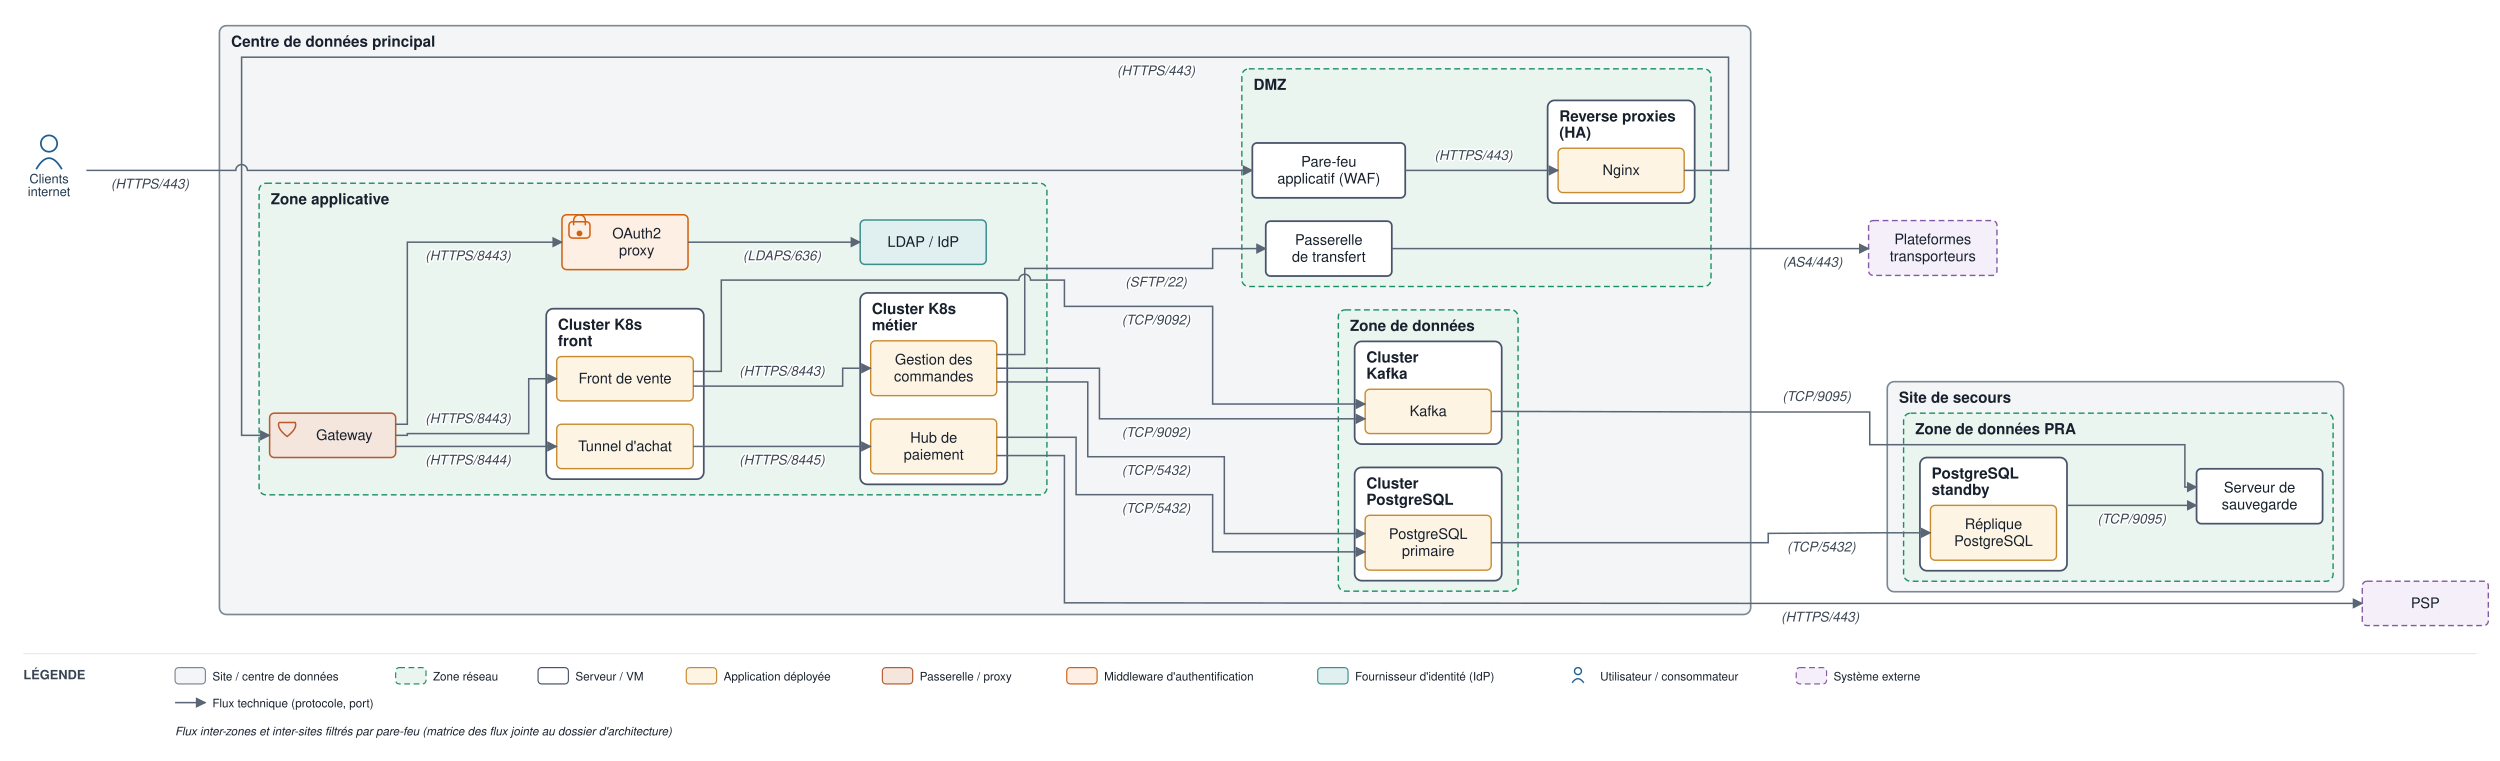
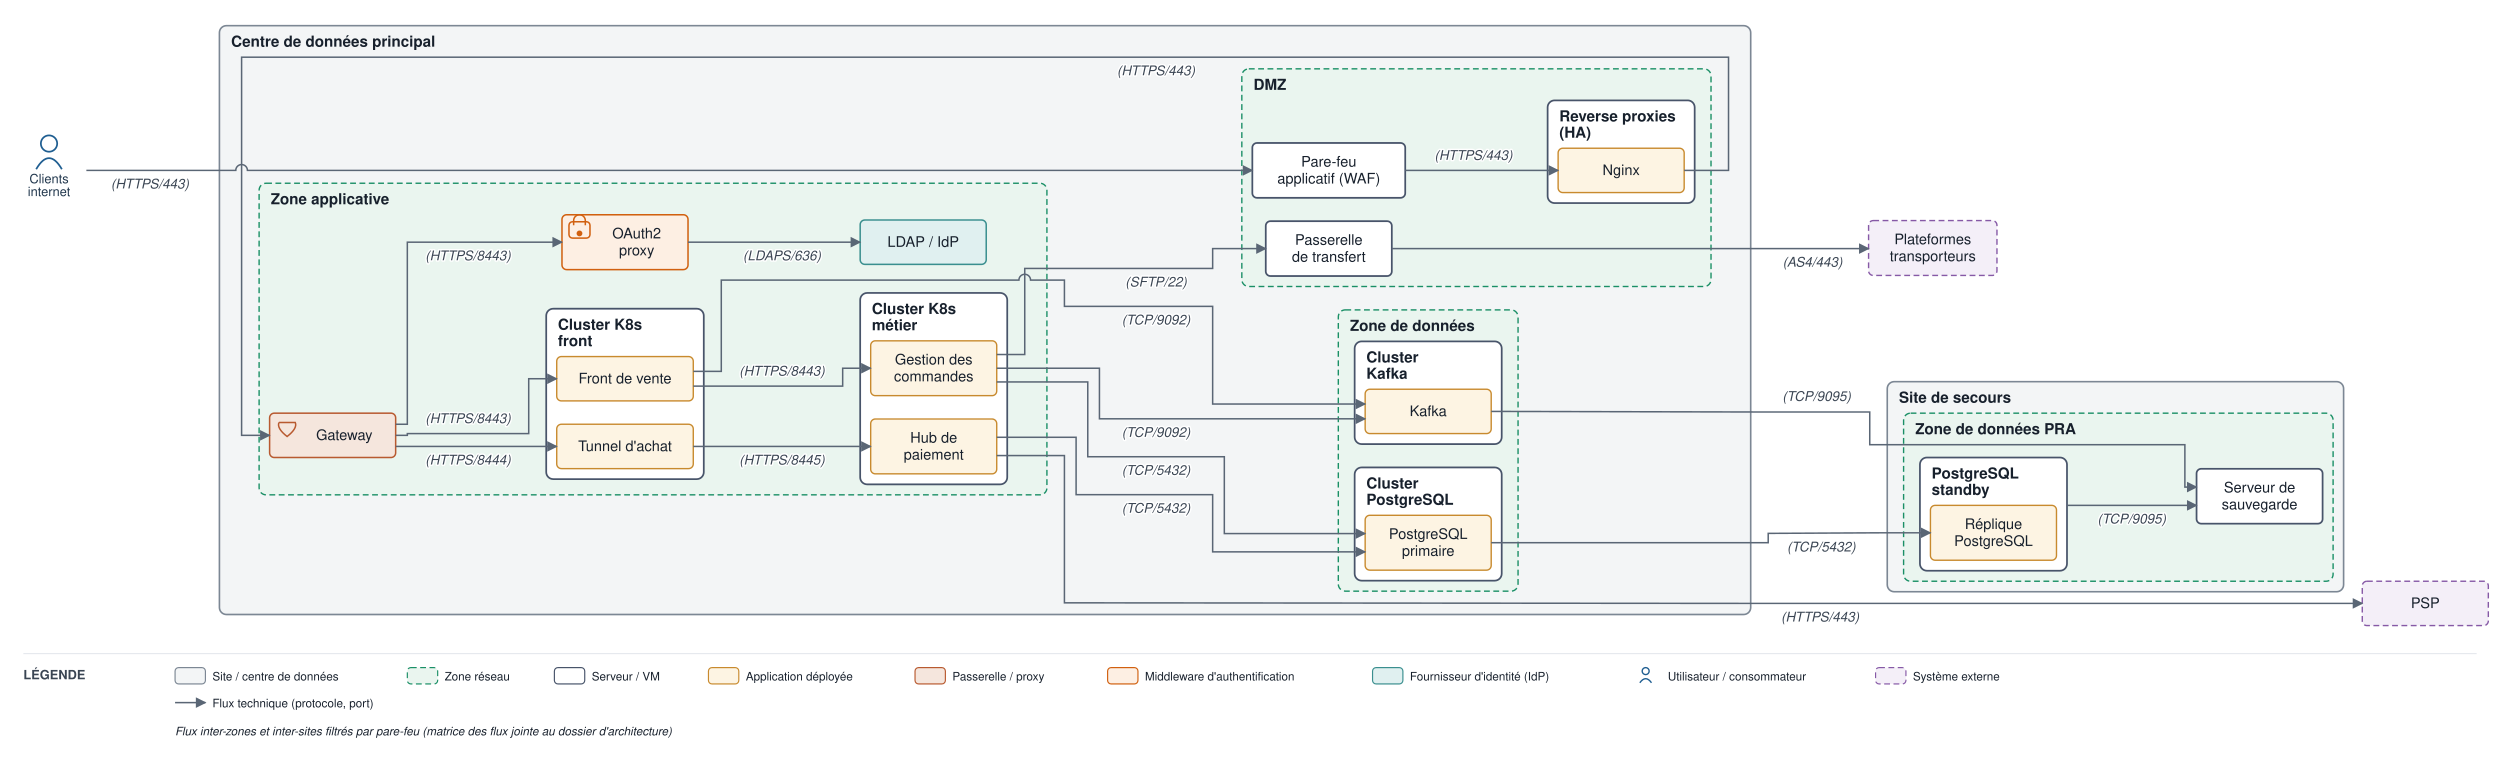
<svg xmlns="http://www.w3.org/2000/svg" viewBox="0 0 2142 652" font-family="Helvetica,Arial,sans-serif">
  <defs>
    <marker id="arr" viewBox="0 0 10 10" refX="9" refY="5" markerWidth="7" markerHeight="7" orient="auto-start-reverse">
      <path d="M0,0 L10,5 L0,10 z" fill="#5a6675" />
    </marker>
  </defs>
  <rect width="2142" height="652" fill="#ffffff" />
  <rect x="188" y="22" width="1312" height="504.5" rx="6" fill="#f3f5f6" stroke="#7c8794" stroke-width="1.4" />
  <text x="198" y="40" font-size="13" font-weight="bold" fill="#17202c">Centre de données principal</text>
  <rect x="1064" y="59" width="402" height="186.5" rx="6" fill="#eaf5ef" stroke="#1a8f66" stroke-width="1.2" stroke-dasharray="5 3" />
  <text x="1074" y="77" font-size="13" font-weight="bold" fill="#17202c">DMZ</text>
  <rect x="1326" y="86" width="126" height="88" rx="6" fill="#ffffff" stroke="#48546a" stroke-width="1.5" />
  <text x="1336" y="104" font-size="13" font-weight="bold" fill="#17202c">Reverse proxies</text>
  <text x="1336" y="118" font-size="13" font-weight="bold" fill="#17202c">(HA)</text>
  <rect x="222" y="157" width="675" height="267" rx="6" fill="#eaf5ef" stroke="#1a8f66" stroke-width="1.2" stroke-dasharray="5 3" />
  <text x="232" y="175" font-size="13" font-weight="bold" fill="#17202c">Zone applicative</text>
  <rect x="468" y="264.5" width="135" height="146" rx="6" fill="#ffffff" stroke="#48546a" stroke-width="1.5" />
  <text x="478" y="282.5" font-size="13" font-weight="bold" fill="#17202c">Cluster K8s</text>
  <text x="478" y="296.5" font-size="13" font-weight="bold" fill="#17202c">front</text>
  <rect x="737" y="251" width="126" height="164" rx="6" fill="#ffffff" stroke="#48546a" stroke-width="1.5" />
  <text x="747" y="269" font-size="13" font-weight="bold" fill="#17202c">Cluster K8s</text>
  <text x="747" y="283" font-size="13" font-weight="bold" fill="#17202c">métier</text>
  <rect x="1146.667" y="265.5" width="154" height="241" rx="6" fill="#eaf5ef" stroke="#1a8f66" stroke-width="1.2" stroke-dasharray="5 3" />
  <text x="1156.667" y="283.5" font-size="13" font-weight="bold" fill="#17202c">Zone de données</text>
  <rect x="1160.667" y="400.5" width="126" height="97" rx="6" fill="#ffffff" stroke="#48546a" stroke-width="1.5" />
  <text x="1170.667" y="418.5" font-size="13" font-weight="bold" fill="#17202c">Cluster</text>
  <text x="1170.667" y="432.5" font-size="13" font-weight="bold" fill="#17202c">PostgreSQL</text>
  <rect x="1160.667" y="292.5" width="126" height="88" rx="6" fill="#ffffff" stroke="#48546a" stroke-width="1.5" />
  <text x="1170.667" y="310.5" font-size="13" font-weight="bold" fill="#17202c">Cluster</text>
  <text x="1170.667" y="324.5" font-size="13" font-weight="bold" fill="#17202c">Kafka</text>
  <rect x="1617" y="327" width="391" height="180" rx="6" fill="#f3f5f6" stroke="#7c8794" stroke-width="1.4" />
  <text x="1627" y="345" font-size="13" font-weight="bold" fill="#17202c">Site de secours</text>
  <rect x="1631" y="354" width="368" height="144" rx="6" fill="#eaf5ef" stroke="#1a8f66" stroke-width="1.2" stroke-dasharray="5 3" />
  <text x="1641" y="372" font-size="13" font-weight="bold" fill="#17202c">Zone de données PRA</text>
  <rect x="1645" y="392" width="126" height="97" rx="6" fill="#ffffff" stroke="#48546a" stroke-width="1.5" />
  <text x="1655" y="410" font-size="13" font-weight="bold" fill="#17202c">PostgreSQL</text>
  <text x="1655" y="424" font-size="13" font-weight="bold" fill="#17202c">standby</text>
  <rect x="1073" y="122.5" width="131" height="47" rx="4" fill="#ffffff" stroke="#48546a" stroke-width="1.5" />
  <text x="1138.5" y="142.75" font-size="12.5" text-anchor="middle" fill="#17202c">Pare-feu</text>
  <text x="1138.5" y="157.25" font-size="12.5" text-anchor="middle" fill="#17202c">applicatif (WAF)</text>
  <rect x="1335" y="127" width="108" height="38" rx="4" fill="#fdf4e3" stroke="#c88a2e" stroke-width="1.2" />
  <text x="1389" y="150" font-size="12.5" text-anchor="middle" fill="#17202c">Nginx</text>
  <rect x="1084.5" y="189.5" width="108" height="47" rx="4" fill="#ffffff" stroke="#48546a" stroke-width="1.5" />
  <text x="1138.5" y="209.75" font-size="12.5" text-anchor="middle" fill="#17202c">Passerelle</text>
  <text x="1138.5" y="224.25" font-size="12.5" text-anchor="middle" fill="#17202c">de transfert</text>
  <rect x="231" y="354" width="108" height="38" rx="4" fill="#f5e6dd" stroke="#b85a30" stroke-width="1.3" />
  <path d="M 239 362 L 253 362 Q 255 367 246 374 Q 237 367 239 362" fill="none" stroke="#b85a30" stroke-width="1.3" />
  <text x="295" y="377" font-size="12.5" text-anchor="middle" fill="#17202c">Gateway</text>
  <rect x="481.5" y="184" width="108" height="47" rx="4" fill="#fdefe3" stroke="#d1600f" stroke-width="1.3" />
  <rect x="487.5" y="190" width="18" height="14" rx="3" fill="none" stroke="#d1600f" stroke-width="1.3" />
  <path d="M 491.5 193 v -4 a 5 5 0 0 1 10 0 v 4" fill="none" stroke="#d1600f" stroke-width="1.3" />
  <circle cx="496.5" cy="200" r="2.5" fill="#d1600f" />
  <text x="545.5" y="204.25" font-size="12.5" text-anchor="middle" fill="#17202c">OAuth2</text>
  <text x="545.5" y="218.75" font-size="12.5" text-anchor="middle" fill="#17202c">proxy</text>
  <rect x="737" y="188.5" width="108" height="38" rx="4" fill="#e0f0f0" stroke="#3a8f8f" stroke-width="1.3" />
  <text x="791" y="211.5" font-size="12.5" text-anchor="middle" fill="#17202c">LDAP / IdP</text>
  <rect x="477" y="305.5" width="117" height="38" rx="4" fill="#fdf4e3" stroke="#c88a2e" stroke-width="1.2" />
  <text x="535.5" y="328.5" font-size="12.5" text-anchor="middle" fill="#17202c">Front de vente</text>
  <rect x="477" y="363.5" width="117" height="38" rx="4" fill="#fdf4e3" stroke="#c88a2e" stroke-width="1.2" />
  <text x="535.5" y="386.5" font-size="12.5" text-anchor="middle" fill="#17202c">Tunnel d'achat</text>
  <rect x="746" y="292" width="108" height="47" rx="4" fill="#fdf4e3" stroke="#c88a2e" stroke-width="1.2" />
  <text x="800" y="312.25" font-size="12.5" text-anchor="middle" fill="#17202c">Gestion des</text>
  <text x="800" y="326.75" font-size="12.5" text-anchor="middle" fill="#17202c">commandes</text>
  <rect x="746" y="359" width="108" height="47" rx="4" fill="#fdf4e3" stroke="#c88a2e" stroke-width="1.2" />
  <text x="800" y="379.25" font-size="12.5" text-anchor="middle" fill="#17202c">Hub de</text>
  <text x="800" y="393.75" font-size="12.5" text-anchor="middle" fill="#17202c">paiement</text>
  <rect x="1169.667" y="441.5" width="108" height="47" rx="4" fill="#fdf4e3" stroke="#c88a2e" stroke-width="1.2" />
  <text x="1223.667" y="461.75" font-size="12.5" text-anchor="middle" fill="#17202c">PostgreSQL</text>
  <text x="1223.667" y="476.25" font-size="12.5" text-anchor="middle" fill="#17202c">primaire</text>
  <rect x="1169.667" y="333.5" width="108" height="38" rx="4" fill="#fdf4e3" stroke="#c88a2e" stroke-width="1.2" />
  <text x="1223.667" y="356.5" font-size="12.5" text-anchor="middle" fill="#17202c">Kafka</text>
  <rect x="1654" y="433" width="108" height="47" rx="4" fill="#fdf4e3" stroke="#c88a2e" stroke-width="1.2" />
  <text x="1708" y="453.25" font-size="12.5" text-anchor="middle" fill="#17202c">Réplique</text>
  <text x="1708" y="467.75" font-size="12.5" text-anchor="middle" fill="#17202c">PostgreSQL</text>
  <rect x="1882" y="401.667" width="108" height="47" rx="4" fill="#ffffff" stroke="#48546a" stroke-width="1.5" />
  <text x="1936" y="421.917" font-size="12.5" text-anchor="middle" fill="#17202c">Serveur de</text>
  <text x="1936" y="436.417" font-size="12.5" text-anchor="middle" fill="#17202c">sauvegarde</text>
  <circle cx="42" cy="123" r="7" fill="none" stroke="#1f5e91" stroke-width="1.5" />
  <path d="M 31 145 q 11 -19 22 0" fill="none" stroke="#1f5e91" stroke-width="1.5" />
  <text x="42" y="157" font-size="11" text-anchor="middle" fill="#20364c">Clients</text>
  <text x="42" y="168" font-size="11" text-anchor="middle" fill="#20364c">internet</text>
  <rect x="2024" y="498" width="108" height="38" rx="4" fill="#f4eff8" stroke="#8659a6" stroke-width="1.2" stroke-dasharray="5 3" />
  <text x="2078" y="521" font-size="12.5" text-anchor="middle" fill="#17202c">PSP</text>
  <rect x="1601" y="189" width="110" height="47" rx="4" fill="#f4eff8" stroke="#8659a6" stroke-width="1.2" stroke-dasharray="5 3" />
  <text x="1656" y="209.25" font-size="12.5" text-anchor="middle" fill="#17202c">Plateformes</text>
  <text x="1656" y="223.75" font-size="12.5" text-anchor="middle" fill="#17202c">transporteurs</text>
  <path d="M 74 146 L 202 146 A 5 5 0 0 1 212 146 L 1073 146" fill="none" stroke="#5a6675" stroke-width="1.3" marker-end="url(#arr)" />
  <text x="128.5" y="161.5" font-size="11.5" text-anchor="middle" fill="#3a4553" font-style="italic" stroke="#ffffff" stroke-width="2.5" paint-order="stroke" stroke-linejoin="round">(HTTPS/443)</text>
  <path d="M 1204 146 L 1335 146" fill="none" stroke="#5a6675" stroke-width="1.3" marker-end="url(#arr)" />
  <text x="1262.5" y="137" font-size="11.5" text-anchor="middle" fill="#3a4553" font-style="italic" stroke="#ffffff" stroke-width="2.5" paint-order="stroke" stroke-linejoin="round">(HTTPS/443)</text>
  <path d="M 1443 146 L 1481 146 L 1481 49 L 207 49 L 207 373 L 231 373" fill="none" stroke="#5a6675" stroke-width="1.3" marker-end="url(#arr)" />
  <text x="990.5" y="64.5" font-size="11.5" text-anchor="middle" fill="#3a4553" font-style="italic" stroke="#ffffff" stroke-width="2.5" paint-order="stroke" stroke-linejoin="round">(HTTPS/443)</text>
  <path d="M 339 363.5 L 349 363.5 L 349 207.5 L 481.5 207.5" fill="none" stroke="#5a6675" stroke-width="1.3" marker-end="url(#arr)" />
  <text x="401" y="223" font-size="11.5" text-anchor="middle" fill="#3a4553" font-style="italic" stroke="#ffffff" stroke-width="2.5" paint-order="stroke" stroke-linejoin="round">(HTTPS/8443)</text>
  <path d="M 589.5 207.5 L 737 207.5" fill="none" stroke="#5a6675" stroke-width="1.3" marker-end="url(#arr)" />
  <text x="670" y="223" font-size="11.5" text-anchor="middle" fill="#3a4553" font-style="italic" stroke="#ffffff" stroke-width="2.5" paint-order="stroke" stroke-linejoin="round">(LDAPS/636)</text>
  <path d="M 339 373 L 349 373 L 349 371.5 L 453 371.5 L 453 324.5 L 477 324.5" fill="none" stroke="#5a6675" stroke-width="1.3" marker-end="url(#arr)" />
  <text x="401" y="362.5" font-size="11.5" text-anchor="middle" fill="#3a4553" font-style="italic" stroke="#ffffff" stroke-width="2.5" paint-order="stroke" stroke-linejoin="round">(HTTPS/8443)</text>
  <path d="M 339 382.5 L 477 382.5" fill="none" stroke="#5a6675" stroke-width="1.3" marker-end="url(#arr)" />
  <text x="401" y="398" font-size="11.5" text-anchor="middle" fill="#3a4553" font-style="italic" stroke="#ffffff" stroke-width="2.5" paint-order="stroke" stroke-linejoin="round">(HTTPS/8444)</text>
  <path d="M 594 330.833 L 722 330.833 L 722 315.5 L 746 315.5" fill="none" stroke="#5a6675" stroke-width="1.3" marker-end="url(#arr)" />
  <text x="670" y="321.833" font-size="11.5" text-anchor="middle" fill="#3a4553" font-style="italic" stroke="#ffffff" stroke-width="2.5" paint-order="stroke" stroke-linejoin="round">(HTTPS/8443)</text>
  <path d="M 594 382.5 L 746 382.5" fill="none" stroke="#5a6675" stroke-width="1.3" marker-end="url(#arr)" />
  <text x="670" y="398" font-size="11.5" text-anchor="middle" fill="#3a4553" font-style="italic" stroke="#ffffff" stroke-width="2.5" paint-order="stroke" stroke-linejoin="round">(HTTPS/8445)</text>
  <path d="M 854 390.333 L 912 390.333 L 912 516.5 L 1505 517 L 2024 517" fill="none" stroke="#5a6675" stroke-width="1.3" marker-end="url(#arr)" />
  <text x="1559.5" y="532.5" font-size="11.5" text-anchor="middle" fill="#3a4553" font-style="italic" stroke="#ffffff" stroke-width="2.5" paint-order="stroke" stroke-linejoin="round">(HTTPS/443)</text>
  <path d="M 854 327.25 L 932 327.25 L 932 391.333 L 1049 391.333 L 1049 457.167 L 1169.667 457.167" fill="none" stroke="#5a6675" stroke-width="1.3" marker-end="url(#arr)" />
  <text x="990.5" y="406.833" font-size="11.5" text-anchor="middle" fill="#3a4553" font-style="italic" stroke="#ffffff" stroke-width="2.5" paint-order="stroke" stroke-linejoin="round">(TCP/5432)</text>
  <path d="M 854 374.667 L 922 374.667 L 922 423.833 L 1039 423.833 L 1039 472.833 L 1169.667 472.833" fill="none" stroke="#5a6675" stroke-width="1.3" marker-end="url(#arr)" />
  <text x="990.5" y="439.333" font-size="11.5" text-anchor="middle" fill="#3a4553" font-style="italic" stroke="#ffffff" stroke-width="2.5" paint-order="stroke" stroke-linejoin="round">(TCP/5432)</text>
  <path d="M 854 315.5 L 942 315.5 L 942 358.833 L 1169.667 358.833" fill="none" stroke="#5a6675" stroke-width="1.3" marker-end="url(#arr)" />
  <text x="990.5" y="374.333" font-size="11.5" text-anchor="middle" fill="#3a4553" font-style="italic" stroke="#ffffff" stroke-width="2.5" paint-order="stroke" stroke-linejoin="round">(TCP/9092)</text>
  <path d="M 594 318.167 L 618 318.167 L 618 240 L 873 240 A 5 5 0 0 1 883 240 L 912 240 L 912 262.5 L 1039 262.5 L 1039 346.167 L 1169.667 346.167" fill="none" stroke="#5a6675" stroke-width="1.3" marker-end="url(#arr)" />
  <text x="990.5" y="278" font-size="11.5" text-anchor="middle" fill="#3a4553" font-style="italic" stroke="#ffffff" stroke-width="2.5" paint-order="stroke" stroke-linejoin="round">(TCP/9092)</text>
  <path d="M 854 303.75 L 878 303.75 L 878 230 L 1039 230 L 1039 213 L 1084.5 213" fill="none" stroke="#5a6675" stroke-width="1.3" marker-end="url(#arr)" />
  <text x="990.5" y="245.5" font-size="11.5" text-anchor="middle" fill="#3a4553" font-style="italic" stroke="#ffffff" stroke-width="2.5" paint-order="stroke" stroke-linejoin="round">(SFTP/22)</text>
  <path d="M 1192.5 213 L 1601 213" fill="none" stroke="#5a6675" stroke-width="1.3" marker-end="url(#arr)" />
  <text x="1553" y="228.5" font-size="11.5" text-anchor="middle" fill="#3a4553" font-style="italic" stroke="#ffffff" stroke-width="2.5" paint-order="stroke" stroke-linejoin="round">(AS4/443)</text>
  <path d="M 1277.667 465 L 1515 465 L 1515 457 L 1612 456.5 L 1654 456.5" fill="none" stroke="#5a6675" stroke-width="1.3" marker-end="url(#arr)" />
  <text x="1560.5" y="472.5" font-size="11.5" text-anchor="middle" fill="#3a4553" font-style="italic" stroke="#ffffff" stroke-width="2.5" paint-order="stroke" stroke-linejoin="round">(TCP/5432)</text>
  <path d="M 1771 433 L 1882 433" fill="none" stroke="#5a6675" stroke-width="1.3" marker-end="url(#arr)" />
  <text x="1826.5" y="448.5" font-size="11.5" text-anchor="middle" fill="#3a4553" font-style="italic" stroke="#ffffff" stroke-width="2.5" paint-order="stroke" stroke-linejoin="round">(TCP/9095)</text>
  <path d="M 1277.667 352.5 L 1505 353 L 1602 353 L 1602 381 L 1872 381 L 1872 417.333 L 1882 417.333" fill="none" stroke="#5a6675" stroke-width="1.3" marker-end="url(#arr)" />
  <text x="1556.5" y="343.5" font-size="11.5" text-anchor="middle" fill="#3a4553" font-style="italic" stroke="#ffffff" stroke-width="2.5" paint-order="stroke" stroke-linejoin="round">(TCP/9095)</text>
  <line x1="20" y1="560" x2="2122" y2="560" stroke="#e6e9ee" stroke-width="1" />
  <text x="20" y="582" font-size="11" font-weight="bold" fill="#3a4553">LÉGENDE</text>
  <rect x="150" y="572" width="26" height="14" rx="3" fill="#f3f5f6" stroke="#7c8794" />
  <text x="182" y="583" font-size="10" fill="#17202c">Site / centre de données</text>
-   <rect x="339" y="572" width="26" height="14" rx="3" fill="#eaf5ef" stroke="#1a8f66" stroke-dasharray="5 3" />
-   <text x="371" y="583" font-size="10" fill="#17202c">Zone réseau</text>
-   <rect x="461" y="572" width="26" height="14" rx="3" fill="#ffffff" stroke="#48546a" />
-   <text x="493" y="583" font-size="10" fill="#17202c">Serveur / VM</text>
-   <rect x="588" y="572" width="26" height="14" rx="3" fill="#fdf4e3" stroke="#c88a2e" />
-   <text x="620" y="583" font-size="10" fill="#17202c">Application déployée</text>
-   <rect x="756" y="572" width="26" height="14" rx="3" fill="#f5e6dd" stroke="#b85a30" />
-   <text x="788" y="583" font-size="10" fill="#17202c">Passerelle / proxy</text>
-   <rect x="914" y="572" width="26" height="14" rx="3" fill="#fdefe3" stroke="#d1600f" />
-   <text x="946" y="583" font-size="10" fill="#17202c">Middleware d'authentification</text>
-   <rect x="1129" y="572" width="26" height="14" rx="3" fill="#e0f0f0" stroke="#3a8f8f" />
-   <text x="1161" y="583" font-size="10" fill="#17202c">Fournisseur d'identité (IdP)</text>
-   <circle cx="1352" cy="575" r="3" fill="none" stroke="#1f5e91" stroke-width="1.2" />
-   <path d="M 1347 585 q 5 -7 10 0" fill="none" stroke="#1f5e91" stroke-width="1.2" />
-   <text x="1371" y="583" font-size="10" fill="#17202c">Utilisateur / consommateur</text>
-   <rect x="1539" y="572" width="26" height="14" rx="3" fill="#f4eff8" stroke="#8659a6" stroke-dasharray="5 3" />
-   <text x="1571" y="583" font-size="10" fill="#17202c">Système externe</text>
+   <rect x="349" y="572" width="26" height="14" rx="3" fill="#eaf5ef" stroke="#1a8f66" stroke-dasharray="5 3" />
+   <text x="381" y="583" font-size="10" fill="#17202c">Zone réseau</text>
+   <rect x="475" y="572" width="26" height="14" rx="3" fill="#ffffff" stroke="#48546a" />
+   <text x="507" y="583" font-size="10" fill="#17202c">Serveur / VM</text>
+   <rect x="607" y="572" width="26" height="14" rx="3" fill="#fdf4e3" stroke="#c88a2e" />
+   <text x="639" y="583" font-size="10" fill="#17202c">Application déployée</text>
+   <rect x="784" y="572" width="26" height="14" rx="3" fill="#f5e6dd" stroke="#b85a30" />
+   <text x="816" y="583" font-size="10" fill="#17202c">Passerelle / proxy</text>
+   <rect x="949" y="572" width="26" height="14" rx="3" fill="#fdefe3" stroke="#d1600f" />
+   <text x="981" y="583" font-size="10" fill="#17202c">Middleware d'authentification</text>
+   <rect x="1176" y="572" width="26" height="14" rx="3" fill="#e0f0f0" stroke="#3a8f8f" />
+   <text x="1208" y="583" font-size="10" fill="#17202c">Fournisseur d'identité (IdP)</text>
+   <circle cx="1410" cy="575" r="3" fill="none" stroke="#1f5e91" stroke-width="1.2" />
+   <path d="M 1405 585 q 5 -7 10 0" fill="none" stroke="#1f5e91" stroke-width="1.2" />
+   <text x="1429" y="583" font-size="10" fill="#17202c">Utilisateur / consommateur</text>
+   <rect x="1607" y="572" width="26" height="14" rx="3" fill="#f4eff8" stroke="#8659a6" stroke-dasharray="5 3" />
+   <text x="1639" y="583" font-size="10" fill="#17202c">Système externe</text>
  <line x1="150" y1="602" x2="176" y2="602" stroke="#5a6675" stroke-width="1.3" marker-end="url(#arr)" />
  <text x="182" y="606" font-size="10" fill="#17202c">Flux technique (protocole, port)</text>
  <text x="150" y="630" font-size="10" fill="#17202c" font-style="italic">Flux inter-zones et inter-sites filtrés par pare-feu (matrice des flux jointe au dossier d'architecture)</text>
</svg>
